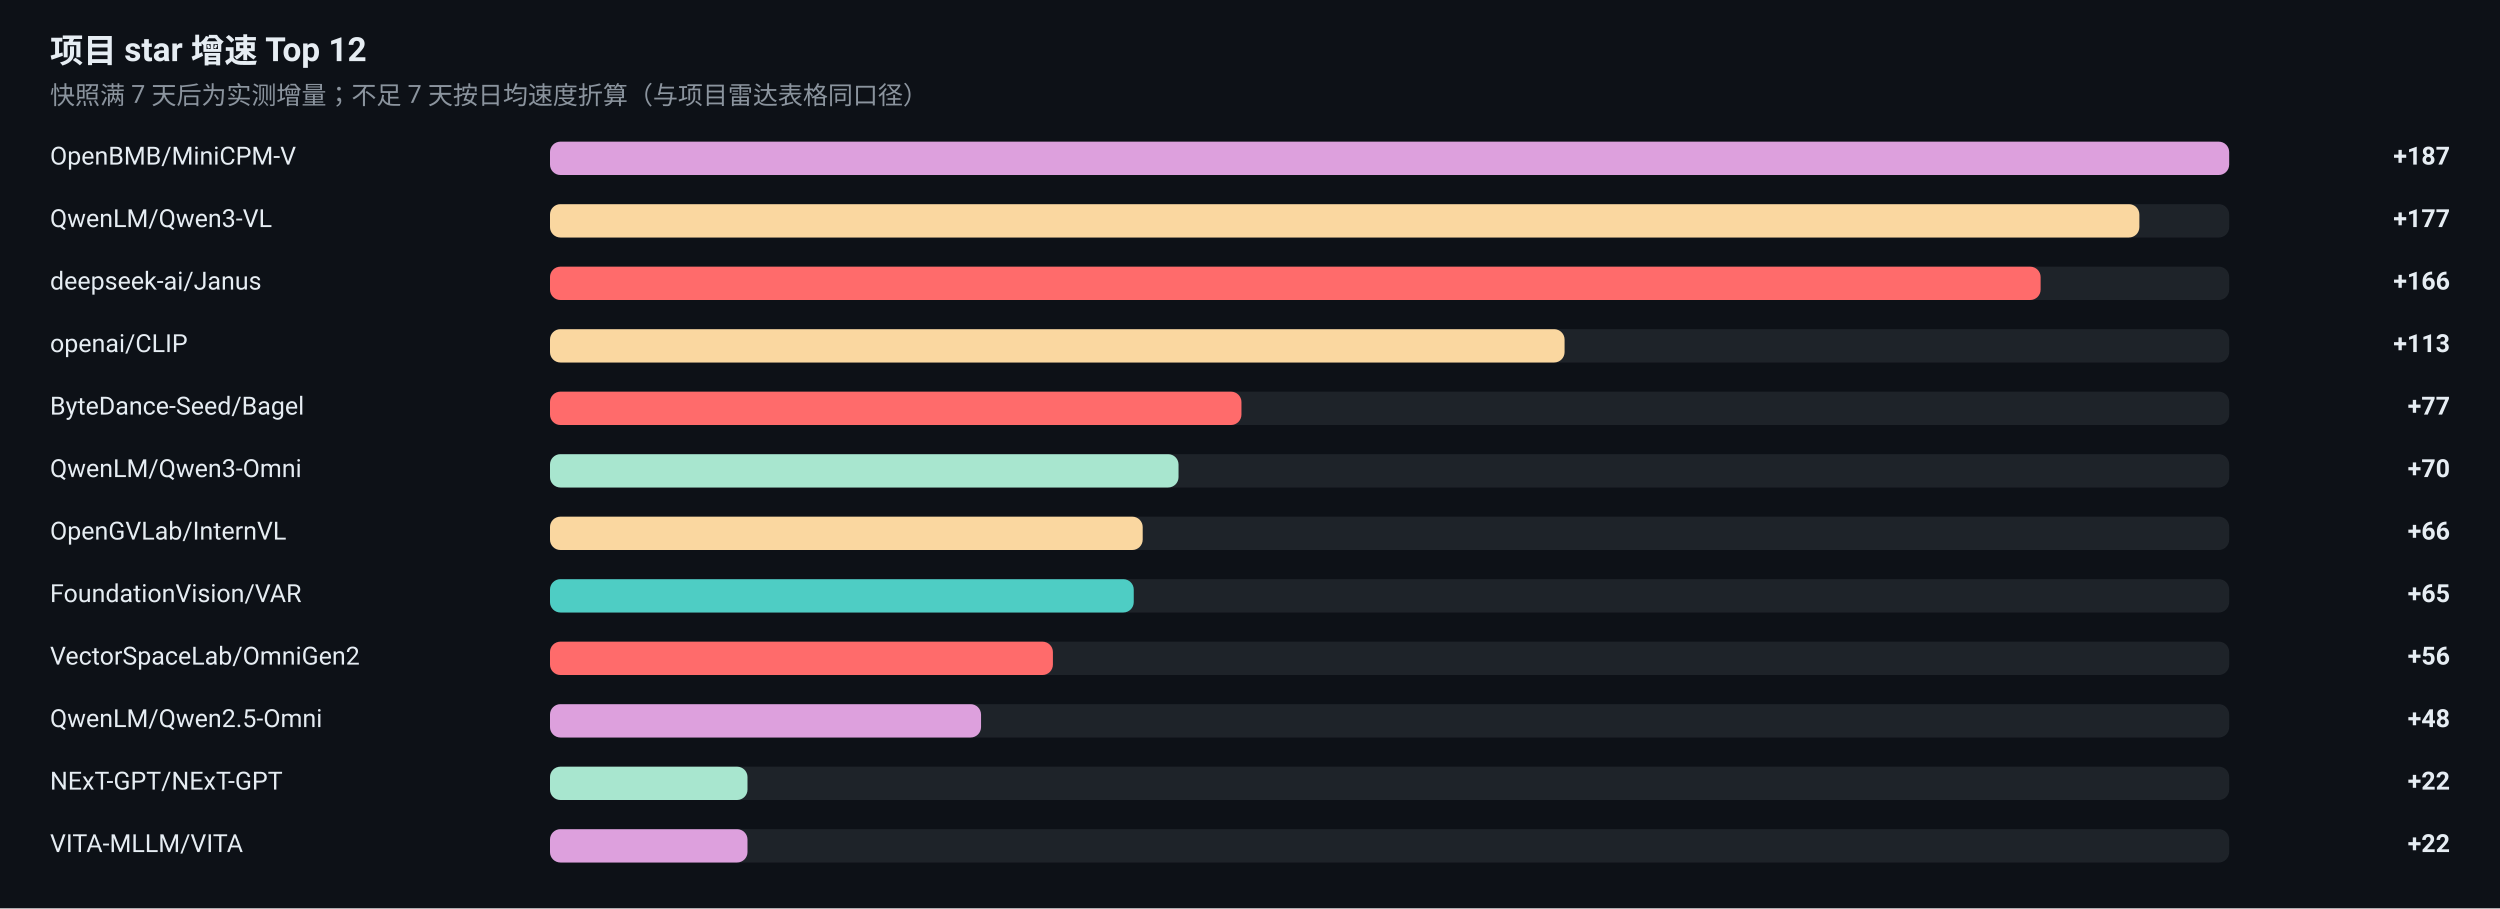
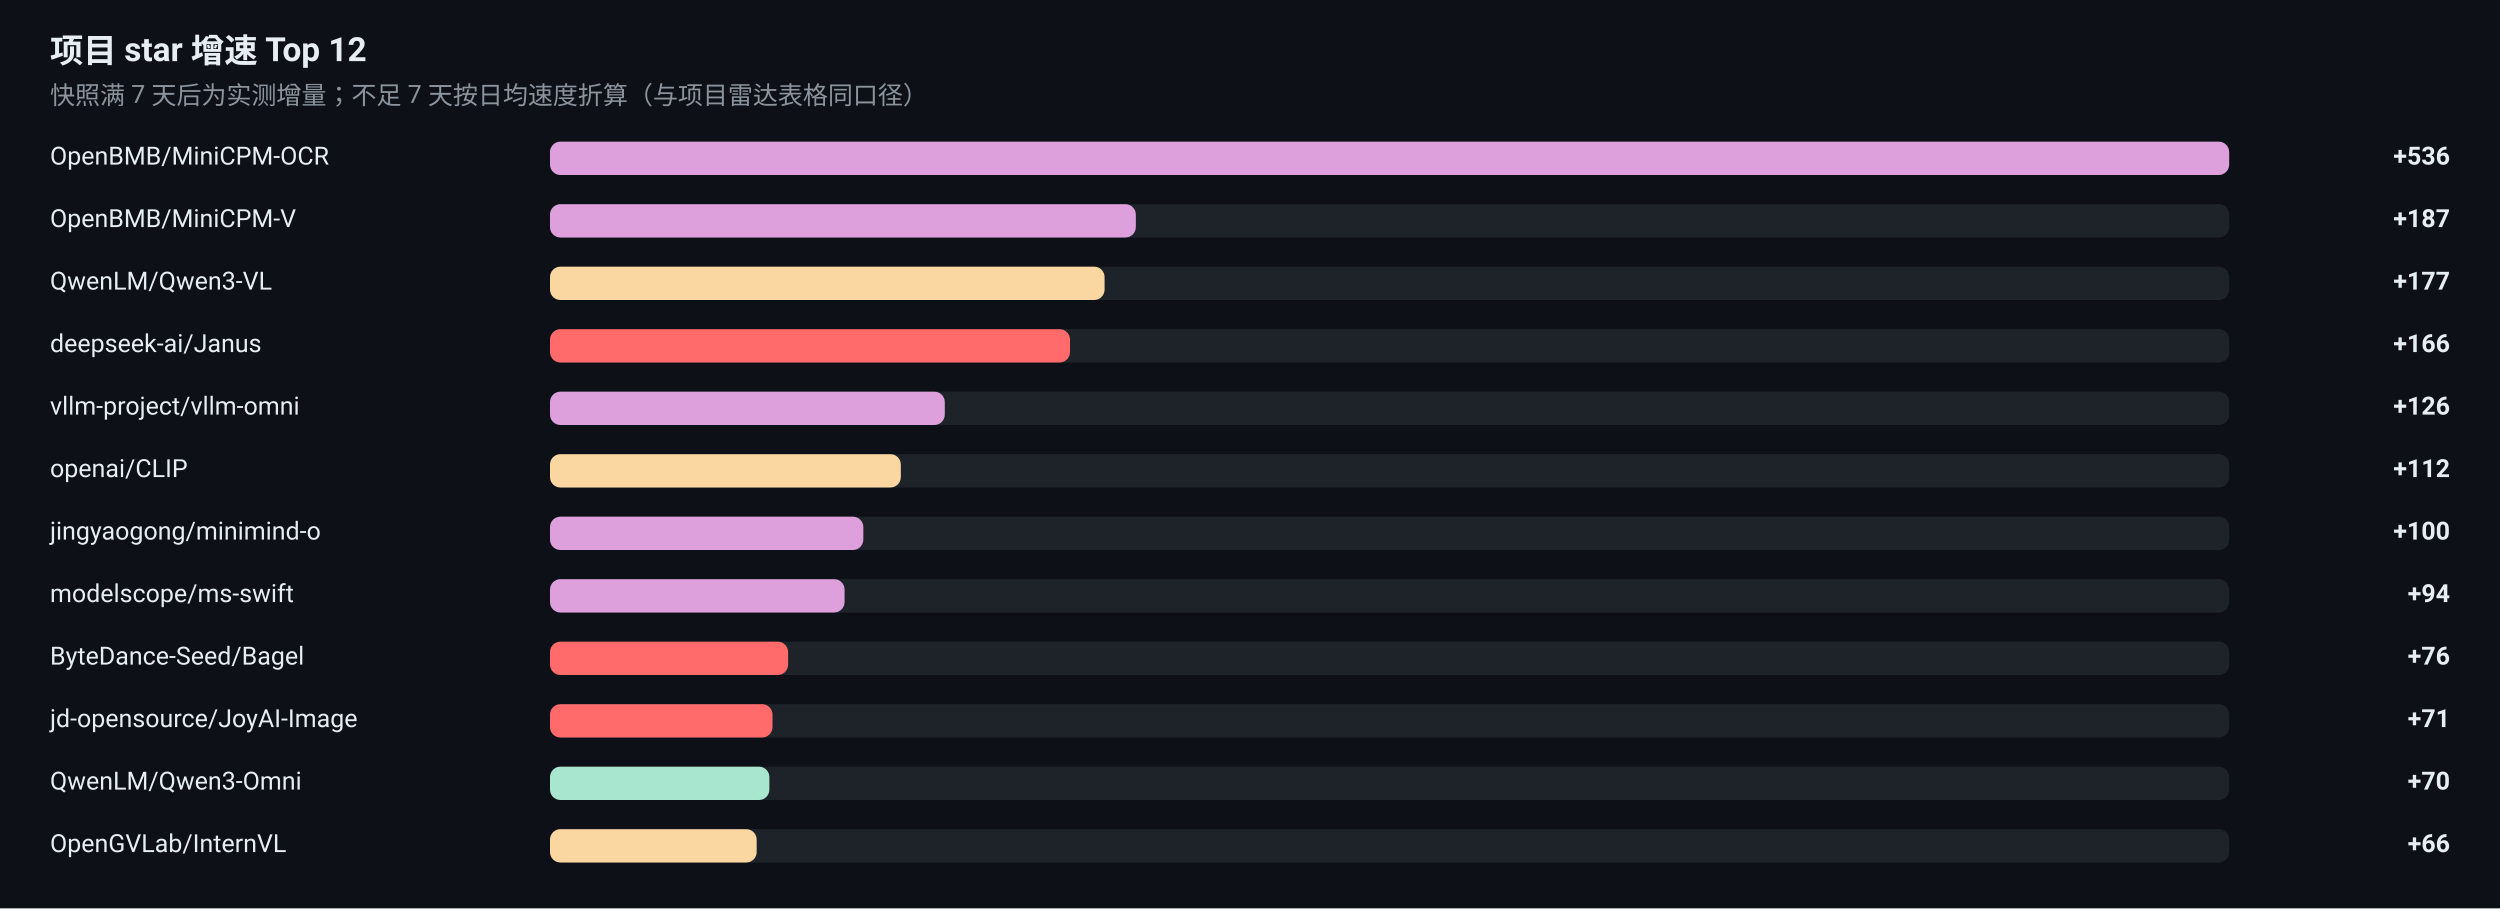
<svg xmlns="http://www.w3.org/2000/svg" width="1200" height="436" viewBox="0 0 1200 436" role="img" aria-label="项目 star 增速榜">
  <rect width="1200" height="436" fill="#0D1117" />
  <g font-family="-apple-system, BlinkMacSystemFont, 'Segoe UI', 'Noto Sans SC', 'PingFang SC', 'Microsoft YaHei', Roboto, sans-serif">
    <text x="24" y="30" font-size="16" font-weight="600" fill="#E6EDF3">项目 star 增速 Top 12</text>
    <text x="24" y="50" font-size="12" fill="#8B949E">快照满 7 天后为实测增量；不足 7 天按日均速度折算（与项目雷达表格同口径）</text>
-     <text x="24" y="79" font-size="12" fill="#E6EDF3">OpenBMB/MiniCPM-V</text>
+     <text x="24" y="79" font-size="12" fill="#E6EDF3">OpenBMB/MiniCPM-OCR</text>
    <rect x="264" y="68" width="806" height="16" rx="5" fill="#30363D" fill-opacity="0.5" />
    <rect x="264" y="68" width="806.0" height="16" rx="5" fill="#DDA0DD" />
-     <text x="1176" y="79" font-size="12" font-weight="600" text-anchor="end" fill="#E6EDF3">+187</text>
-     <text x="24" y="109" font-size="12" fill="#E6EDF3">QwenLM/Qwen3-VL</text>
+     <text x="1176" y="79" font-size="12" font-weight="600" text-anchor="end" fill="#E6EDF3">+536</text>
+     <text x="24" y="109" font-size="12" fill="#E6EDF3">OpenBMB/MiniCPM-V</text>
    <rect x="264" y="98" width="806" height="16" rx="5" fill="#30363D" fill-opacity="0.5" />
-     <rect x="264" y="98" width="762.9" height="16" rx="5" fill="#FAD7A0" />
-     <text x="1176" y="109" font-size="12" font-weight="600" text-anchor="end" fill="#E6EDF3">+177</text>
-     <text x="24" y="139" font-size="12" fill="#E6EDF3">deepseek-ai/Janus</text>
+     <rect x="264" y="98" width="281.2" height="16" rx="5" fill="#DDA0DD" />
+     <text x="1176" y="109" font-size="12" font-weight="600" text-anchor="end" fill="#E6EDF3">+187</text>
+     <text x="24" y="139" font-size="12" fill="#E6EDF3">QwenLM/Qwen3-VL</text>
    <rect x="264" y="128" width="806" height="16" rx="5" fill="#30363D" fill-opacity="0.5" />
-     <rect x="264" y="128" width="715.5" height="16" rx="5" fill="#FF6B6B" />
-     <text x="1176" y="139" font-size="12" font-weight="600" text-anchor="end" fill="#E6EDF3">+166</text>
-     <text x="24" y="169" font-size="12" fill="#E6EDF3">openai/CLIP</text>
+     <rect x="264" y="128" width="266.2" height="16" rx="5" fill="#FAD7A0" />
+     <text x="1176" y="139" font-size="12" font-weight="600" text-anchor="end" fill="#E6EDF3">+177</text>
+     <text x="24" y="169" font-size="12" fill="#E6EDF3">deepseek-ai/Janus</text>
    <rect x="264" y="158" width="806" height="16" rx="5" fill="#30363D" fill-opacity="0.5" />
-     <rect x="264" y="158" width="487.0" height="16" rx="5" fill="#FAD7A0" />
-     <text x="1176" y="169" font-size="12" font-weight="600" text-anchor="end" fill="#E6EDF3">+113</text>
-     <text x="24" y="199" font-size="12" fill="#E6EDF3">ByteDance-Seed/Bagel</text>
+     <rect x="264" y="158" width="249.6" height="16" rx="5" fill="#FF6B6B" />
+     <text x="1176" y="169" font-size="12" font-weight="600" text-anchor="end" fill="#E6EDF3">+166</text>
+     <text x="24" y="199" font-size="12" fill="#E6EDF3">vllm-project/vllm-omni</text>
    <rect x="264" y="188" width="806" height="16" rx="5" fill="#30363D" fill-opacity="0.5" />
-     <rect x="264" y="188" width="331.9" height="16" rx="5" fill="#FF6B6B" />
-     <text x="1176" y="199" font-size="12" font-weight="600" text-anchor="end" fill="#E6EDF3">+77</text>
-     <text x="24" y="229" font-size="12" fill="#E6EDF3">QwenLM/Qwen3-Omni</text>
+     <rect x="264" y="188" width="189.5" height="16" rx="5" fill="#DDA0DD" />
+     <text x="1176" y="199" font-size="12" font-weight="600" text-anchor="end" fill="#E6EDF3">+126</text>
+     <text x="24" y="229" font-size="12" fill="#E6EDF3">openai/CLIP</text>
    <rect x="264" y="218" width="806" height="16" rx="5" fill="#30363D" fill-opacity="0.5" />
-     <rect x="264" y="218" width="301.7" height="16" rx="5" fill="#A8E6CF" />
-     <text x="1176" y="229" font-size="12" font-weight="600" text-anchor="end" fill="#E6EDF3">+70</text>
-     <text x="24" y="259" font-size="12" fill="#E6EDF3">OpenGVLab/InternVL</text>
+     <rect x="264" y="218" width="168.4" height="16" rx="5" fill="#FAD7A0" />
+     <text x="1176" y="229" font-size="12" font-weight="600" text-anchor="end" fill="#E6EDF3">+112</text>
+     <text x="24" y="259" font-size="12" fill="#E6EDF3">jingyaogong/minimind-o</text>
    <rect x="264" y="248" width="806" height="16" rx="5" fill="#30363D" fill-opacity="0.5" />
-     <rect x="264" y="248" width="284.5" height="16" rx="5" fill="#FAD7A0" />
-     <text x="1176" y="259" font-size="12" font-weight="600" text-anchor="end" fill="#E6EDF3">+66</text>
-     <text x="24" y="289" font-size="12" fill="#E6EDF3">FoundationVision/VAR</text>
+     <rect x="264" y="248" width="150.4" height="16" rx="5" fill="#DDA0DD" />
+     <text x="1176" y="259" font-size="12" font-weight="600" text-anchor="end" fill="#E6EDF3">+100</text>
+     <text x="24" y="289" font-size="12" fill="#E6EDF3">modelscope/ms-swift</text>
    <rect x="264" y="278" width="806" height="16" rx="5" fill="#30363D" fill-opacity="0.5" />
-     <rect x="264" y="278" width="280.2" height="16" rx="5" fill="#4ECDC4" />
-     <text x="1176" y="289" font-size="12" font-weight="600" text-anchor="end" fill="#E6EDF3">+65</text>
-     <text x="24" y="319" font-size="12" fill="#E6EDF3">VectorSpaceLab/OmniGen2</text>
+     <rect x="264" y="278" width="141.4" height="16" rx="5" fill="#DDA0DD" />
+     <text x="1176" y="289" font-size="12" font-weight="600" text-anchor="end" fill="#E6EDF3">+94</text>
+     <text x="24" y="319" font-size="12" fill="#E6EDF3">ByteDance-Seed/Bagel</text>
    <rect x="264" y="308" width="806" height="16" rx="5" fill="#30363D" fill-opacity="0.5" />
-     <rect x="264" y="308" width="241.4" height="16" rx="5" fill="#FF6B6B" />
-     <text x="1176" y="319" font-size="12" font-weight="600" text-anchor="end" fill="#E6EDF3">+56</text>
-     <text x="24" y="349" font-size="12" fill="#E6EDF3">QwenLM/Qwen2.5-Omni</text>
+     <rect x="264" y="308" width="114.3" height="16" rx="5" fill="#FF6B6B" />
+     <text x="1176" y="319" font-size="12" font-weight="600" text-anchor="end" fill="#E6EDF3">+76</text>
+     <text x="24" y="349" font-size="12" fill="#E6EDF3">jd-opensource/JoyAI-Image</text>
    <rect x="264" y="338" width="806" height="16" rx="5" fill="#30363D" fill-opacity="0.5" />
-     <rect x="264" y="338" width="206.9" height="16" rx="5" fill="#DDA0DD" />
-     <text x="1176" y="349" font-size="12" font-weight="600" text-anchor="end" fill="#E6EDF3">+48</text>
-     <text x="24" y="379" font-size="12" fill="#E6EDF3">NExT-GPT/NExT-GPT</text>
+     <rect x="264" y="338" width="106.8" height="16" rx="5" fill="#FF6B6B" />
+     <text x="1176" y="349" font-size="12" font-weight="600" text-anchor="end" fill="#E6EDF3">+71</text>
+     <text x="24" y="379" font-size="12" fill="#E6EDF3">QwenLM/Qwen3-Omni</text>
    <rect x="264" y="368" width="806" height="16" rx="5" fill="#30363D" fill-opacity="0.5" />
-     <rect x="264" y="368" width="94.8" height="16" rx="5" fill="#A8E6CF" />
-     <text x="1176" y="379" font-size="12" font-weight="600" text-anchor="end" fill="#E6EDF3">+22</text>
-     <text x="24" y="409" font-size="12" fill="#E6EDF3">VITA-MLLM/VITA</text>
+     <rect x="264" y="368" width="105.3" height="16" rx="5" fill="#A8E6CF" />
+     <text x="1176" y="379" font-size="12" font-weight="600" text-anchor="end" fill="#E6EDF3">+70</text>
+     <text x="24" y="409" font-size="12" fill="#E6EDF3">OpenGVLab/InternVL</text>
    <rect x="264" y="398" width="806" height="16" rx="5" fill="#30363D" fill-opacity="0.5" />
-     <rect x="264" y="398" width="94.8" height="16" rx="5" fill="#DDA0DD" />
-     <text x="1176" y="409" font-size="12" font-weight="600" text-anchor="end" fill="#E6EDF3">+22</text>
+     <rect x="264" y="398" width="99.2" height="16" rx="5" fill="#FAD7A0" />
+     <text x="1176" y="409" font-size="12" font-weight="600" text-anchor="end" fill="#E6EDF3">+66</text>
  </g>
</svg>
